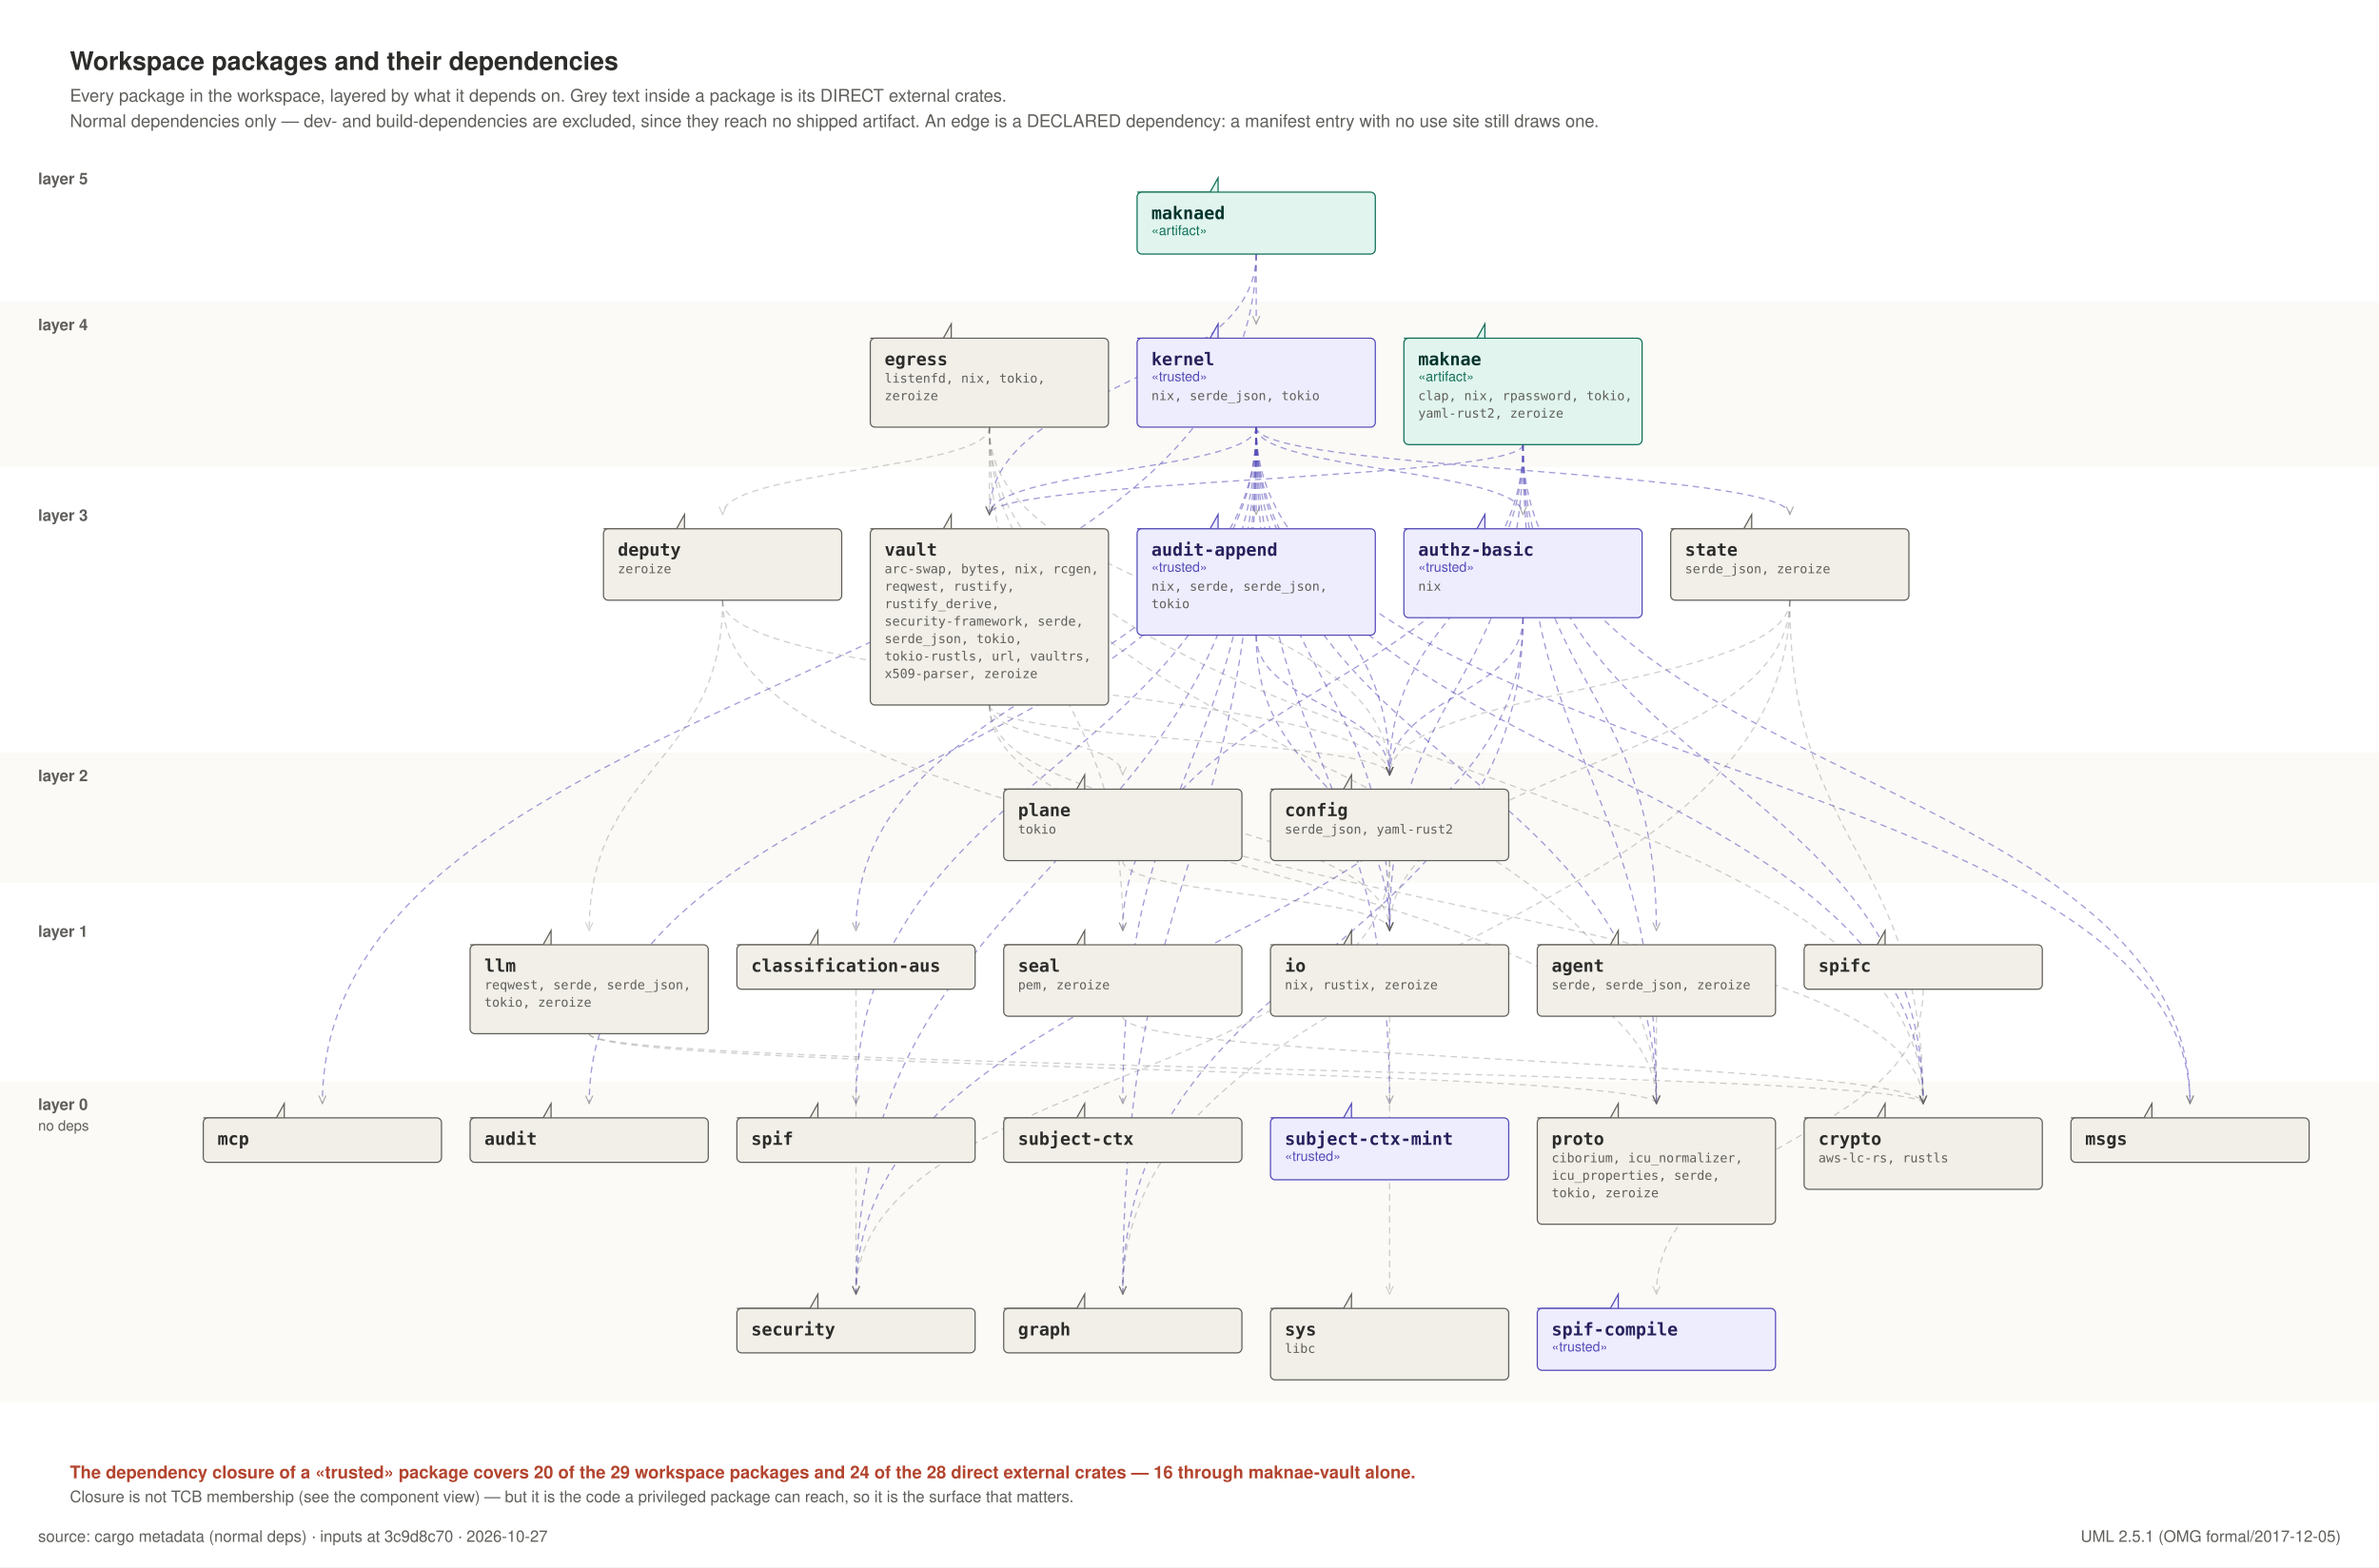
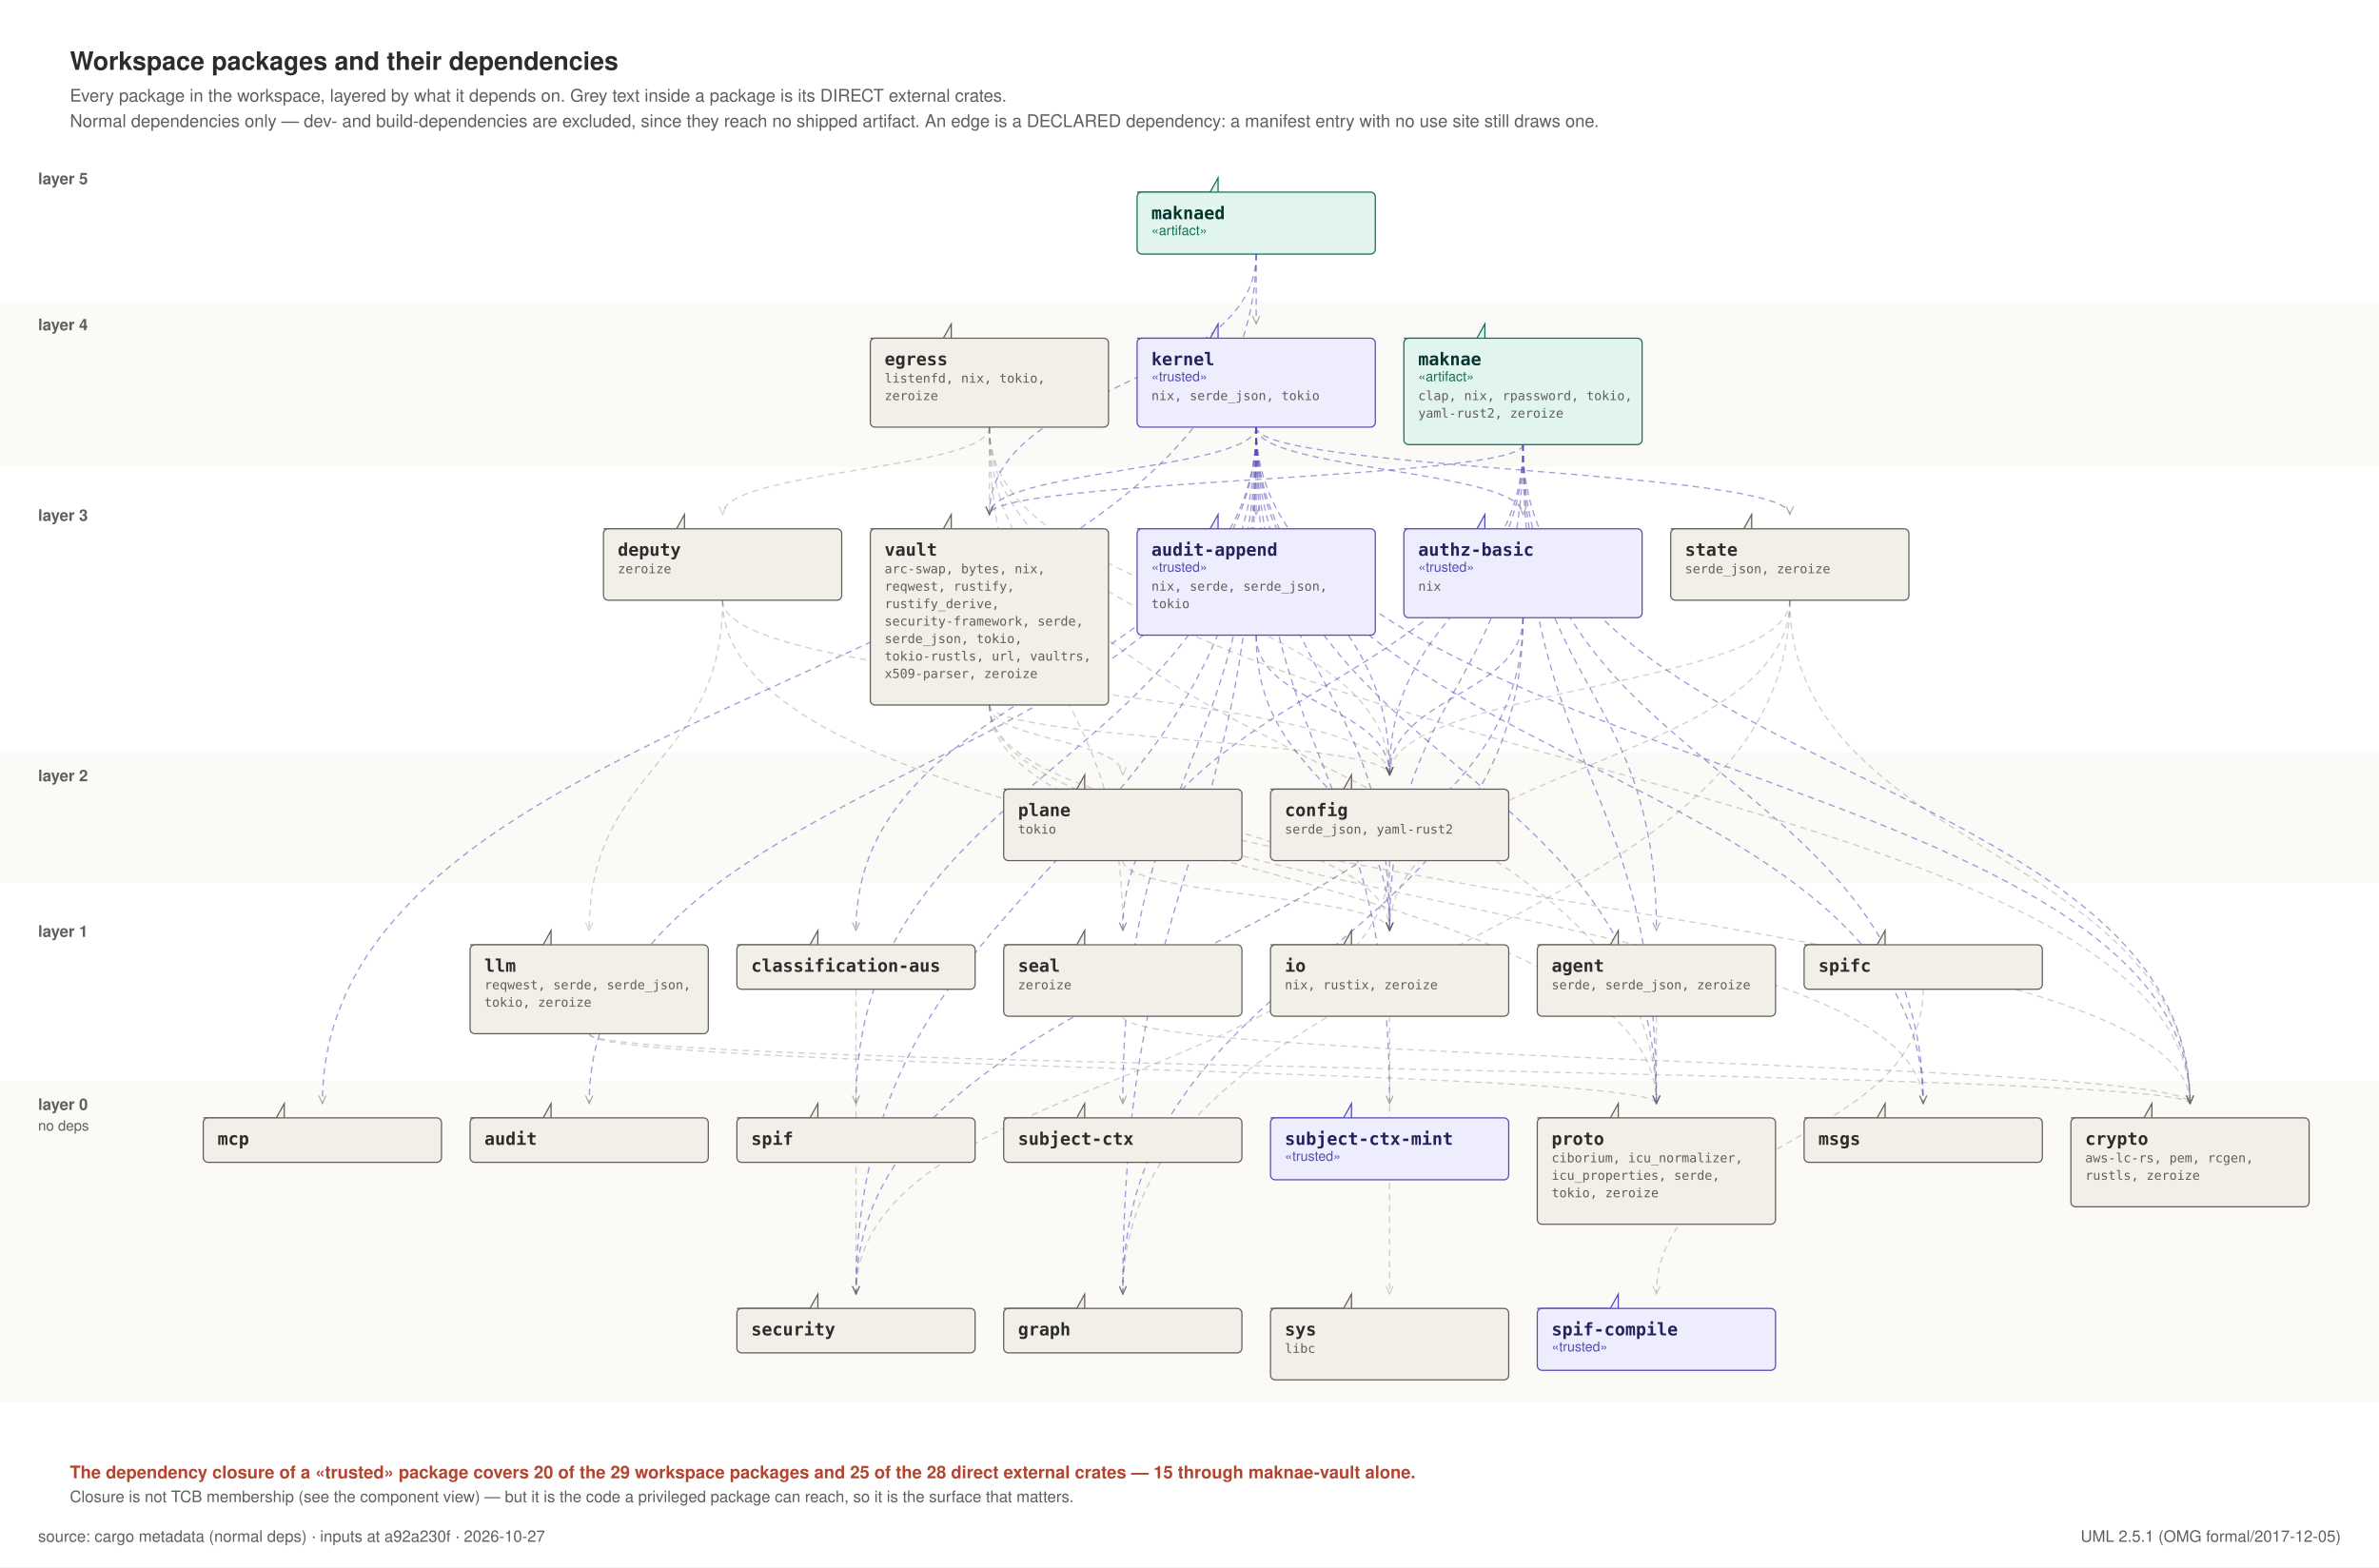
<svg xmlns="http://www.w3.org/2000/svg" width="1498" height="987" viewBox="0 0 1498 987" role="img">
  <rect x="0" y="0" width="1498" height="987" fill="#FFFFFF" />
  <text x="44" y="44" text-anchor="start" font-family="Helvetica, Arial, sans-serif" font-size="16" font-weight="600" fill="#2C2C2A">Workspace packages and their dependencies</text>
  <text x="44" y="64" text-anchor="start" font-family="Helvetica, Arial, sans-serif" font-size="11" font-weight="400" fill="#5F5E5A">Every package in the workspace, layered by what it depends on. Grey text inside a package is its DIRECT external crates.</text>
  <text x="44" y="80" text-anchor="start" font-family="Helvetica, Arial, sans-serif" font-size="11" font-weight="400" fill="#5F5E5A">Normal dependencies only — dev- and build-dependencies are excluded, since they reach no shipped artifact. An edge is a DECLARED dependency: a manifest entry with no use site still draws one.</text>
  <rect x="0" y="98" width="1498" height="76" fill="#FFFFFF" />
  <text x="24" y="116" text-anchor="start" font-family="Helvetica, Arial, sans-serif" font-size="10" font-weight="600" fill="#5F5E5A">layer 5</text>
  <rect x="0" y="190" width="1498" height="104" fill="#FBFAF7" />
  <text x="24" y="208" text-anchor="start" font-family="Helvetica, Arial, sans-serif" font-size="10" font-weight="600" fill="#5F5E5A">layer 4</text>
  <rect x="0" y="310" width="1498" height="148" fill="#FFFFFF" />
  <text x="24" y="328" text-anchor="start" font-family="Helvetica, Arial, sans-serif" font-size="10" font-weight="600" fill="#5F5E5A">layer 3</text>
  <rect x="0" y="474" width="1498" height="82" fill="#FBFAF7" />
  <text x="24" y="492" text-anchor="start" font-family="Helvetica, Arial, sans-serif" font-size="10" font-weight="600" fill="#5F5E5A">layer 2</text>
  <rect x="0" y="572" width="1498" height="93" fill="#FFFFFF" />
  <text x="24" y="590" text-anchor="start" font-family="Helvetica, Arial, sans-serif" font-size="10" font-weight="600" fill="#5F5E5A">layer 1</text>
  <rect x="0" y="681" width="1498" height="202" fill="#FBFAF7" />
  <text x="24" y="699" text-anchor="start" font-family="Helvetica, Arial, sans-serif" font-size="10" font-weight="600" fill="#5F5E5A">layer 0</text>
  <text x="24" y="712" text-anchor="start" font-family="Helvetica, Arial, sans-serif" font-size="9" font-weight="400" fill="#5F5E5A">no deps</text>
  <defs>
    <marker id="dep" viewBox="0 0 10 10" refX="9" refY="5" markerWidth="7" markerHeight="7" orient="auto-start-reverse">
      <path d="M 0 1 L 9 5 L 0 9" fill="none" stroke="#5F5E5A" stroke-width="1.2" />
    </marker>
  </defs>
  <path d="M 959 280 C 959 433 1043 433 1043 586" fill="none" stroke="#534AB7" stroke-width="0.8" stroke-dasharray="4 3" opacity="0.55" marker-end="url(#dep)" />
  <path d="M 959 280 C 959 384 875 384 875 488" fill="none" stroke="#534AB7" stroke-width="0.8" stroke-dasharray="4 3" opacity="0.55" marker-end="url(#dep)" />
+   <path d="M 959 280 C 959 488 1379 488 1379 695" fill="none" stroke="#534AB7" stroke-width="0.8" stroke-dasharray="4 3" opacity="0.55" marker-end="url(#dep)" />
+   <path d="M 959 280 C 959 433 875 433 875 586" fill="none" stroke="#534AB7" stroke-width="0.8" stroke-dasharray="4 3" opacity="0.55" marker-end="url(#dep)" />
  <path d="M 959 280 C 959 488 1211 488 1211 695" fill="none" stroke="#534AB7" stroke-width="0.8" stroke-dasharray="4 3" opacity="0.55" marker-end="url(#dep)" />
-   <path d="M 959 280 C 959 433 875 433 875 586" fill="none" stroke="#534AB7" stroke-width="0.8" stroke-dasharray="4 3" opacity="0.55" marker-end="url(#dep)" />
-   <path d="M 959 280 C 959 488 1379 488 1379 695" fill="none" stroke="#534AB7" stroke-width="0.8" stroke-dasharray="4 3" opacity="0.55" marker-end="url(#dep)" />
  <path d="M 959 280 C 959 488 1043 488 1043 695" fill="none" stroke="#534AB7" stroke-width="0.8" stroke-dasharray="4 3" opacity="0.55" marker-end="url(#dep)" />
  <path d="M 959 280 C 959 433 707 433 707 586" fill="none" stroke="#534AB7" stroke-width="0.8" stroke-dasharray="4 3" opacity="0.55" marker-end="url(#dep)" />
  <path d="M 959 280 C 959 302 623 302 623 324" fill="none" stroke="#534AB7" stroke-width="0.8" stroke-dasharray="4 3" opacity="0.55" marker-end="url(#dep)" />
  <path d="M 1043 640 C 1043 668 1043 668 1043 695" fill="none" stroke="#5F5E5A" stroke-width="0.8" stroke-dasharray="4 3" opacity="0.3" marker-end="url(#dep)" />
  <path d="M 791 400 C 791 444 875 444 875 488" fill="none" stroke="#534AB7" stroke-width="0.8" stroke-dasharray="4 3" opacity="0.55" marker-end="url(#dep)" />
  <path d="M 791 400 C 791 493 875 493 875 586" fill="none" stroke="#534AB7" stroke-width="0.8" stroke-dasharray="4 3" opacity="0.55" marker-end="url(#dep)" />
  <path d="M 959 389 C 959 438 875 438 875 488" fill="none" stroke="#534AB7" stroke-width="0.8" stroke-dasharray="4 3" opacity="0.55" marker-end="url(#dep)" />
  <path d="M 959 389 C 959 602 707 602 707 815" fill="none" stroke="#534AB7" stroke-width="0.8" stroke-dasharray="4 3" opacity="0.55" marker-end="url(#dep)" />
  <path d="M 959 389 C 959 602 539 602 539 815" fill="none" stroke="#534AB7" stroke-width="0.8" stroke-dasharray="4 3" opacity="0.55" marker-end="url(#dep)" />
  <path d="M 539 623 C 539 719 539 719 539 815" fill="none" stroke="#5F5E5A" stroke-width="0.8" stroke-dasharray="4 3" opacity="0.3" marker-end="url(#dep)" />
  <path d="M 875 542 C 875 564 875 564 875 586" fill="none" stroke="#5F5E5A" stroke-width="0.8" stroke-dasharray="4 3" opacity="0.3" marker-end="url(#dep)" />
  <path d="M 875 542 C 875 678 539 678 539 815" fill="none" stroke="#5F5E5A" stroke-width="0.8" stroke-dasharray="4 3" opacity="0.3" marker-end="url(#dep)" />
  <path d="M 455 378 C 455 433 875 433 875 488" fill="none" stroke="#5F5E5A" stroke-width="0.8" stroke-dasharray="4 3" opacity="0.3" marker-end="url(#dep)" />
  <path d="M 455 378 C 455 482 371 482 371 586" fill="none" stroke="#5F5E5A" stroke-width="0.8" stroke-dasharray="4 3" opacity="0.3" marker-end="url(#dep)" />
  <path d="M 455 378 C 455 536 1043 536 1043 695" fill="none" stroke="#5F5E5A" stroke-width="0.8" stroke-dasharray="4 3" opacity="0.3" marker-end="url(#dep)" />
  <path d="M 623 269 C 623 378 875 378 875 488" fill="none" stroke="#5F5E5A" stroke-width="0.8" stroke-dasharray="4 3" opacity="0.3" marker-end="url(#dep)" />
-   <path d="M 623 269 C 623 482 1211 482 1211 695" fill="none" stroke="#5F5E5A" stroke-width="0.8" stroke-dasharray="4 3" opacity="0.3" marker-end="url(#dep)" />
+   <path d="M 623 269 C 623 482 1379 482 1379 695" fill="none" stroke="#5F5E5A" stroke-width="0.8" stroke-dasharray="4 3" opacity="0.3" marker-end="url(#dep)" />
  <path d="M 623 269 C 623 296 455 296 455 324" fill="none" stroke="#5F5E5A" stroke-width="0.8" stroke-dasharray="4 3" opacity="0.3" marker-end="url(#dep)" />
  <path d="M 623 269 C 623 482 1043 482 1043 695" fill="none" stroke="#5F5E5A" stroke-width="0.8" stroke-dasharray="4 3" opacity="0.3" marker-end="url(#dep)" />
  <path d="M 623 269 C 623 428 707 428 707 586" fill="none" stroke="#5F5E5A" stroke-width="0.8" stroke-dasharray="4 3" opacity="0.3" marker-end="url(#dep)" />
  <path d="M 623 269 C 623 296 623 296 623 324" fill="none" stroke="#5F5E5A" stroke-width="0.8" stroke-dasharray="4 3" opacity="0.3" marker-end="url(#dep)" />
  <path d="M 875 640 C 875 728 875 728 875 815" fill="none" stroke="#5F5E5A" stroke-width="0.8" stroke-dasharray="4 3" opacity="0.3" marker-end="url(#dep)" />
  <path d="M 791 269 C 791 482 371 482 371 695" fill="none" stroke="#534AB7" stroke-width="0.8" stroke-dasharray="4 3" opacity="0.55" marker-end="url(#dep)" />
  <path d="M 791 269 C 791 296 791 296 791 324" fill="none" stroke="#534AB7" stroke-width="0.8" stroke-dasharray="4 3" opacity="0.55" marker-end="url(#dep)" />
  <path d="M 791 269 C 791 296 959 296 959 324" fill="none" stroke="#534AB7" stroke-width="0.8" stroke-dasharray="4 3" opacity="0.55" marker-end="url(#dep)" />
  <path d="M 791 269 C 791 428 539 428 539 586" fill="none" stroke="#534AB7" stroke-width="0.8" stroke-dasharray="4 3" opacity="0.55" marker-end="url(#dep)" />
  <path d="M 791 269 C 791 378 875 378 875 488" fill="none" stroke="#534AB7" stroke-width="0.8" stroke-dasharray="4 3" opacity="0.55" marker-end="url(#dep)" />
-   <path d="M 791 269 C 791 482 1211 482 1211 695" fill="none" stroke="#534AB7" stroke-width="0.8" stroke-dasharray="4 3" opacity="0.55" marker-end="url(#dep)" />
+   <path d="M 791 269 C 791 482 1379 482 1379 695" fill="none" stroke="#534AB7" stroke-width="0.8" stroke-dasharray="4 3" opacity="0.55" marker-end="url(#dep)" />
  <path d="M 791 269 C 791 542 707 542 707 815" fill="none" stroke="#534AB7" stroke-width="0.8" stroke-dasharray="4 3" opacity="0.55" marker-end="url(#dep)" />
  <path d="M 791 269 C 791 428 875 428 875 586" fill="none" stroke="#534AB7" stroke-width="0.8" stroke-dasharray="4 3" opacity="0.55" marker-end="url(#dep)" />
-   <path d="M 791 269 C 791 482 1379 482 1379 695" fill="none" stroke="#534AB7" stroke-width="0.8" stroke-dasharray="4 3" opacity="0.55" marker-end="url(#dep)" />
+   <path d="M 791 269 C 791 482 1211 482 1211 695" fill="none" stroke="#534AB7" stroke-width="0.8" stroke-dasharray="4 3" opacity="0.55" marker-end="url(#dep)" />
  <path d="M 791 269 C 791 482 1043 482 1043 695" fill="none" stroke="#534AB7" stroke-width="0.8" stroke-dasharray="4 3" opacity="0.55" marker-end="url(#dep)" />
  <path d="M 791 269 C 791 542 539 542 539 815" fill="none" stroke="#534AB7" stroke-width="0.8" stroke-dasharray="4 3" opacity="0.55" marker-end="url(#dep)" />
  <path d="M 791 269 C 791 482 539 482 539 695" fill="none" stroke="#534AB7" stroke-width="0.8" stroke-dasharray="4 3" opacity="0.55" marker-end="url(#dep)" />
  <path d="M 791 269 C 791 296 1127 296 1127 324" fill="none" stroke="#534AB7" stroke-width="0.8" stroke-dasharray="4 3" opacity="0.55" marker-end="url(#dep)" />
  <path d="M 791 269 C 791 482 707 482 707 695" fill="none" stroke="#534AB7" stroke-width="0.8" stroke-dasharray="4 3" opacity="0.55" marker-end="url(#dep)" />
  <path d="M 791 269 C 791 482 875 482 875 695" fill="none" stroke="#534AB7" stroke-width="0.8" stroke-dasharray="4 3" opacity="0.55" marker-end="url(#dep)" />
  <path d="M 791 269 C 791 296 623 296 623 324" fill="none" stroke="#534AB7" stroke-width="0.8" stroke-dasharray="4 3" opacity="0.55" marker-end="url(#dep)" />
-   <path d="M 371 651 C 371 673 1211 673 1211 695" fill="none" stroke="#5F5E5A" stroke-width="0.8" stroke-dasharray="4 3" opacity="0.3" marker-end="url(#dep)" />
+   <path d="M 371 651 C 371 673 1379 673 1379 695" fill="none" stroke="#5F5E5A" stroke-width="0.8" stroke-dasharray="4 3" opacity="0.3" marker-end="url(#dep)" />
  <path d="M 371 651 C 371 673 1043 673 1043 695" fill="none" stroke="#5F5E5A" stroke-width="0.8" stroke-dasharray="4 3" opacity="0.3" marker-end="url(#dep)" />
  <path d="M 707 542 C 707 564 875 564 875 586" fill="none" stroke="#5F5E5A" stroke-width="0.8" stroke-dasharray="4 3" opacity="0.3" marker-end="url(#dep)" />
-   <path d="M 707 640 C 707 668 1211 668 1211 695" fill="none" stroke="#5F5E5A" stroke-width="0.8" stroke-dasharray="4 3" opacity="0.3" marker-end="url(#dep)" />
+   <path d="M 707 640 C 707 668 1379 668 1379 695" fill="none" stroke="#5F5E5A" stroke-width="0.8" stroke-dasharray="4 3" opacity="0.3" marker-end="url(#dep)" />
  <path d="M 1211 623 C 1211 719 1043 719 1043 815" fill="none" stroke="#5F5E5A" stroke-width="0.8" stroke-dasharray="4 3" opacity="0.3" marker-end="url(#dep)" />
  <path d="M 1127 378 C 1127 433 875 433 875 488" fill="none" stroke="#5F5E5A" stroke-width="0.8" stroke-dasharray="4 3" opacity="0.3" marker-end="url(#dep)" />
-   <path d="M 1127 378 C 1127 536 1211 536 1211 695" fill="none" stroke="#5F5E5A" stroke-width="0.8" stroke-dasharray="4 3" opacity="0.3" marker-end="url(#dep)" />
+   <path d="M 1127 378 C 1127 536 1379 536 1379 695" fill="none" stroke="#5F5E5A" stroke-width="0.8" stroke-dasharray="4 3" opacity="0.3" marker-end="url(#dep)" />
  <path d="M 1127 378 C 1127 596 707 596 707 815" fill="none" stroke="#5F5E5A" stroke-width="0.8" stroke-dasharray="4 3" opacity="0.3" marker-end="url(#dep)" />
  <path d="M 1127 378 C 1127 482 875 482 875 586" fill="none" stroke="#5F5E5A" stroke-width="0.8" stroke-dasharray="4 3" opacity="0.3" marker-end="url(#dep)" />
  <path d="M 623 444 C 623 466 875 466 875 488" fill="none" stroke="#5F5E5A" stroke-width="0.8" stroke-dasharray="4 3" opacity="0.3" marker-end="url(#dep)" />
+   <path d="M 623 444 C 623 570 1379 570 1379 695" fill="none" stroke="#5F5E5A" stroke-width="0.8" stroke-dasharray="4 3" opacity="0.3" marker-end="url(#dep)" />
+   <path d="M 623 444 C 623 515 875 515 875 586" fill="none" stroke="#5F5E5A" stroke-width="0.8" stroke-dasharray="4 3" opacity="0.3" marker-end="url(#dep)" />
  <path d="M 623 444 C 623 570 1211 570 1211 695" fill="none" stroke="#5F5E5A" stroke-width="0.8" stroke-dasharray="4 3" opacity="0.3" marker-end="url(#dep)" />
-   <path d="M 623 444 C 623 515 875 515 875 586" fill="none" stroke="#5F5E5A" stroke-width="0.8" stroke-dasharray="4 3" opacity="0.3" marker-end="url(#dep)" />
  <path d="M 623 444 C 623 466 707 466 707 488" fill="none" stroke="#5F5E5A" stroke-width="0.8" stroke-dasharray="4 3" opacity="0.3" marker-end="url(#dep)" />
  <path d="M 791 160 C 791 182 791 182 791 204" fill="none" stroke="#534AB7" stroke-width="0.8" stroke-dasharray="4 3" opacity="0.55" marker-end="url(#dep)" />
  <path d="M 791 160 C 791 428 203 428 203 695" fill="none" stroke="#534AB7" stroke-width="0.8" stroke-dasharray="4 3" opacity="0.55" marker-end="url(#dep)" />
  <path d="M 791 160 C 791 242 623 242 623 324" fill="none" stroke="#534AB7" stroke-width="0.8" stroke-dasharray="4 3" opacity="0.55" marker-end="url(#dep)" />
  <path d="M 716.0 121 h 46 l 5 -9 h 0 v 9" fill="#E1F5EE" stroke="#0F6E56" stroke-width="0.75" />
  <rect x="716.0" y="121" width="150" height="39" rx="3" fill="#E1F5EE" stroke="#0F6E56" stroke-width="0.75" />
  <text x="725.0" y="138" text-anchor="start" font-family="ui-monospace, SFMono-Regular, Menlo, monospace" font-size="11" font-weight="600" fill="#04342C">maknaed</text>
  <text x="725.0" y="148" text-anchor="start" font-family="Helvetica, Arial, sans-serif" font-size="8.5" font-weight="400" fill="#0F6E56">«artifact»</text>
  <path d="M 548.0 213 h 46 l 5 -9 h 0 v 9" fill="#F1EFE8" stroke="#5F5E5A" stroke-width="0.75" />
  <rect x="548.0" y="213" width="150" height="56" rx="3" fill="#F1EFE8" stroke="#5F5E5A" stroke-width="0.75" />
  <text x="557.0" y="230" text-anchor="start" font-family="ui-monospace, SFMono-Regular, Menlo, monospace" font-size="11" font-weight="600" fill="#2C2C2A">egress</text>
  <text x="557.0" y="241" text-anchor="start" font-family="ui-monospace, SFMono-Regular, Menlo, monospace" font-size="8" font-weight="400" fill="#5F5E5A">listenfd, nix, tokio,</text>
  <text x="557.0" y="252" text-anchor="start" font-family="ui-monospace, SFMono-Regular, Menlo, monospace" font-size="8" font-weight="400" fill="#5F5E5A">zeroize</text>
  <path d="M 716.0 213 h 46 l 5 -9 h 0 v 9" fill="#EEEDFE" stroke="#534AB7" stroke-width="0.75" />
  <rect x="716.0" y="213" width="150" height="56" rx="3" fill="#EEEDFE" stroke="#534AB7" stroke-width="0.75" />
  <text x="725.0" y="230" text-anchor="start" font-family="ui-monospace, SFMono-Regular, Menlo, monospace" font-size="11" font-weight="600" fill="#26215C">kernel</text>
  <text x="725.0" y="240" text-anchor="start" font-family="Helvetica, Arial, sans-serif" font-size="8.5" font-weight="400" fill="#534AB7">«trusted»</text>
  <text x="725.0" y="252" text-anchor="start" font-family="ui-monospace, SFMono-Regular, Menlo, monospace" font-size="8" font-weight="400" fill="#5F5E5A">nix, serde_json, tokio</text>
  <path d="M 884.0 213 h 46 l 5 -9 h 0 v 9" fill="#E1F5EE" stroke="#0F6E56" stroke-width="0.75" />
  <rect x="884.0" y="213" width="150" height="67" rx="3" fill="#E1F5EE" stroke="#0F6E56" stroke-width="0.75" />
  <text x="893.0" y="230" text-anchor="start" font-family="ui-monospace, SFMono-Regular, Menlo, monospace" font-size="11" font-weight="600" fill="#04342C">maknae</text>
  <text x="893.0" y="240" text-anchor="start" font-family="Helvetica, Arial, sans-serif" font-size="8.5" font-weight="400" fill="#0F6E56">«artifact»</text>
  <text x="893.0" y="252" text-anchor="start" font-family="ui-monospace, SFMono-Regular, Menlo, monospace" font-size="8" font-weight="400" fill="#5F5E5A">clap, nix, rpassword, tokio,</text>
  <text x="893.0" y="263" text-anchor="start" font-family="ui-monospace, SFMono-Regular, Menlo, monospace" font-size="8" font-weight="400" fill="#5F5E5A">yaml-rust2, zeroize</text>
  <path d="M 380.0 333 h 46 l 5 -9 h 0 v 9" fill="#F1EFE8" stroke="#5F5E5A" stroke-width="0.75" />
  <rect x="380.0" y="333" width="150" height="45" rx="3" fill="#F1EFE8" stroke="#5F5E5A" stroke-width="0.75" />
  <text x="389.0" y="350" text-anchor="start" font-family="ui-monospace, SFMono-Regular, Menlo, monospace" font-size="11" font-weight="600" fill="#2C2C2A">deputy</text>
  <text x="389.0" y="361" text-anchor="start" font-family="ui-monospace, SFMono-Regular, Menlo, monospace" font-size="8" font-weight="400" fill="#5F5E5A">zeroize</text>
  <path d="M 548.0 333 h 46 l 5 -9 h 0 v 9" fill="#F1EFE8" stroke="#5F5E5A" stroke-width="0.75" />
  <rect x="548.0" y="333" width="150" height="111" rx="3" fill="#F1EFE8" stroke="#5F5E5A" stroke-width="0.75" />
  <text x="557.0" y="350" text-anchor="start" font-family="ui-monospace, SFMono-Regular, Menlo, monospace" font-size="11" font-weight="600" fill="#2C2C2A">vault</text>
-   <text x="557.0" y="361" text-anchor="start" font-family="ui-monospace, SFMono-Regular, Menlo, monospace" font-size="8" font-weight="400" fill="#5F5E5A">arc-swap, bytes, nix, rcgen,</text>
+   <text x="557.0" y="361" text-anchor="start" font-family="ui-monospace, SFMono-Regular, Menlo, monospace" font-size="8" font-weight="400" fill="#5F5E5A">arc-swap, bytes, nix,</text>
  <text x="557.0" y="372" text-anchor="start" font-family="ui-monospace, SFMono-Regular, Menlo, monospace" font-size="8" font-weight="400" fill="#5F5E5A">reqwest, rustify,</text>
  <text x="557.0" y="383" text-anchor="start" font-family="ui-monospace, SFMono-Regular, Menlo, monospace" font-size="8" font-weight="400" fill="#5F5E5A">rustify_derive,</text>
  <text x="557.0" y="394" text-anchor="start" font-family="ui-monospace, SFMono-Regular, Menlo, monospace" font-size="8" font-weight="400" fill="#5F5E5A">security-framework, serde,</text>
  <text x="557.0" y="405" text-anchor="start" font-family="ui-monospace, SFMono-Regular, Menlo, monospace" font-size="8" font-weight="400" fill="#5F5E5A">serde_json, tokio,</text>
  <text x="557.0" y="416" text-anchor="start" font-family="ui-monospace, SFMono-Regular, Menlo, monospace" font-size="8" font-weight="400" fill="#5F5E5A">tokio-rustls, url, vaultrs,</text>
  <text x="557.0" y="427" text-anchor="start" font-family="ui-monospace, SFMono-Regular, Menlo, monospace" font-size="8" font-weight="400" fill="#5F5E5A">x509-parser, zeroize</text>
  <path d="M 716.0 333 h 46 l 5 -9 h 0 v 9" fill="#EEEDFE" stroke="#534AB7" stroke-width="0.75" />
  <rect x="716.0" y="333" width="150" height="67" rx="3" fill="#EEEDFE" stroke="#534AB7" stroke-width="0.75" />
  <text x="725.0" y="350" text-anchor="start" font-family="ui-monospace, SFMono-Regular, Menlo, monospace" font-size="11" font-weight="600" fill="#26215C">audit-append</text>
  <text x="725.0" y="360" text-anchor="start" font-family="Helvetica, Arial, sans-serif" font-size="8.5" font-weight="400" fill="#534AB7">«trusted»</text>
  <text x="725.0" y="372" text-anchor="start" font-family="ui-monospace, SFMono-Regular, Menlo, monospace" font-size="8" font-weight="400" fill="#5F5E5A">nix, serde, serde_json,</text>
  <text x="725.0" y="383" text-anchor="start" font-family="ui-monospace, SFMono-Regular, Menlo, monospace" font-size="8" font-weight="400" fill="#5F5E5A">tokio</text>
  <path d="M 884.0 333 h 46 l 5 -9 h 0 v 9" fill="#EEEDFE" stroke="#534AB7" stroke-width="0.75" />
  <rect x="884.0" y="333" width="150" height="56" rx="3" fill="#EEEDFE" stroke="#534AB7" stroke-width="0.75" />
  <text x="893.0" y="350" text-anchor="start" font-family="ui-monospace, SFMono-Regular, Menlo, monospace" font-size="11" font-weight="600" fill="#26215C">authz-basic</text>
  <text x="893.0" y="360" text-anchor="start" font-family="Helvetica, Arial, sans-serif" font-size="8.5" font-weight="400" fill="#534AB7">«trusted»</text>
  <text x="893.0" y="372" text-anchor="start" font-family="ui-monospace, SFMono-Regular, Menlo, monospace" font-size="8" font-weight="400" fill="#5F5E5A">nix</text>
  <path d="M 1052.0 333 h 46 l 5 -9 h 0 v 9" fill="#F1EFE8" stroke="#5F5E5A" stroke-width="0.75" />
  <rect x="1052.0" y="333" width="150" height="45" rx="3" fill="#F1EFE8" stroke="#5F5E5A" stroke-width="0.75" />
  <text x="1061.0" y="350" text-anchor="start" font-family="ui-monospace, SFMono-Regular, Menlo, monospace" font-size="11" font-weight="600" fill="#2C2C2A">state</text>
  <text x="1061.0" y="361" text-anchor="start" font-family="ui-monospace, SFMono-Regular, Menlo, monospace" font-size="8" font-weight="400" fill="#5F5E5A">serde_json, zeroize</text>
  <path d="M 632.0 497 h 46 l 5 -9 h 0 v 9" fill="#F1EFE8" stroke="#5F5E5A" stroke-width="0.75" />
  <rect x="632.0" y="497" width="150" height="45" rx="3" fill="#F1EFE8" stroke="#5F5E5A" stroke-width="0.75" />
  <text x="641.0" y="514" text-anchor="start" font-family="ui-monospace, SFMono-Regular, Menlo, monospace" font-size="11" font-weight="600" fill="#2C2C2A">plane</text>
  <text x="641.0" y="525" text-anchor="start" font-family="ui-monospace, SFMono-Regular, Menlo, monospace" font-size="8" font-weight="400" fill="#5F5E5A">tokio</text>
  <path d="M 800.0 497 h 46 l 5 -9 h 0 v 9" fill="#F1EFE8" stroke="#5F5E5A" stroke-width="0.75" />
  <rect x="800.0" y="497" width="150" height="45" rx="3" fill="#F1EFE8" stroke="#5F5E5A" stroke-width="0.75" />
  <text x="809.0" y="514" text-anchor="start" font-family="ui-monospace, SFMono-Regular, Menlo, monospace" font-size="11" font-weight="600" fill="#2C2C2A">config</text>
  <text x="809.0" y="525" text-anchor="start" font-family="ui-monospace, SFMono-Regular, Menlo, monospace" font-size="8" font-weight="400" fill="#5F5E5A">serde_json, yaml-rust2</text>
  <path d="M 296.0 595 h 46 l 5 -9 h 0 v 9" fill="#F1EFE8" stroke="#5F5E5A" stroke-width="0.75" />
  <rect x="296.0" y="595" width="150" height="56" rx="3" fill="#F1EFE8" stroke="#5F5E5A" stroke-width="0.75" />
  <text x="305.0" y="612" text-anchor="start" font-family="ui-monospace, SFMono-Regular, Menlo, monospace" font-size="11" font-weight="600" fill="#2C2C2A">llm</text>
  <text x="305.0" y="623" text-anchor="start" font-family="ui-monospace, SFMono-Regular, Menlo, monospace" font-size="8" font-weight="400" fill="#5F5E5A">reqwest, serde, serde_json,</text>
  <text x="305.0" y="634" text-anchor="start" font-family="ui-monospace, SFMono-Regular, Menlo, monospace" font-size="8" font-weight="400" fill="#5F5E5A">tokio, zeroize</text>
  <path d="M 464.0 595 h 46 l 5 -9 h 0 v 9" fill="#F1EFE8" stroke="#5F5E5A" stroke-width="0.75" />
  <rect x="464.0" y="595" width="150" height="28" rx="3" fill="#F1EFE8" stroke="#5F5E5A" stroke-width="0.75" />
  <text x="473.0" y="612" text-anchor="start" font-family="ui-monospace, SFMono-Regular, Menlo, monospace" font-size="11" font-weight="600" fill="#2C2C2A">classification-aus</text>
  <path d="M 632.0 595 h 46 l 5 -9 h 0 v 9" fill="#F1EFE8" stroke="#5F5E5A" stroke-width="0.75" />
  <rect x="632.0" y="595" width="150" height="45" rx="3" fill="#F1EFE8" stroke="#5F5E5A" stroke-width="0.75" />
  <text x="641.0" y="612" text-anchor="start" font-family="ui-monospace, SFMono-Regular, Menlo, monospace" font-size="11" font-weight="600" fill="#2C2C2A">seal</text>
-   <text x="641.0" y="623" text-anchor="start" font-family="ui-monospace, SFMono-Regular, Menlo, monospace" font-size="8" font-weight="400" fill="#5F5E5A">pem, zeroize</text>
+   <text x="641.0" y="623" text-anchor="start" font-family="ui-monospace, SFMono-Regular, Menlo, monospace" font-size="8" font-weight="400" fill="#5F5E5A">zeroize</text>
  <path d="M 800.0 595 h 46 l 5 -9 h 0 v 9" fill="#F1EFE8" stroke="#5F5E5A" stroke-width="0.75" />
  <rect x="800.0" y="595" width="150" height="45" rx="3" fill="#F1EFE8" stroke="#5F5E5A" stroke-width="0.75" />
  <text x="809.0" y="612" text-anchor="start" font-family="ui-monospace, SFMono-Regular, Menlo, monospace" font-size="11" font-weight="600" fill="#2C2C2A">io</text>
  <text x="809.0" y="623" text-anchor="start" font-family="ui-monospace, SFMono-Regular, Menlo, monospace" font-size="8" font-weight="400" fill="#5F5E5A">nix, rustix, zeroize</text>
  <path d="M 968.0 595 h 46 l 5 -9 h 0 v 9" fill="#F1EFE8" stroke="#5F5E5A" stroke-width="0.75" />
  <rect x="968.0" y="595" width="150" height="45" rx="3" fill="#F1EFE8" stroke="#5F5E5A" stroke-width="0.75" />
  <text x="977.0" y="612" text-anchor="start" font-family="ui-monospace, SFMono-Regular, Menlo, monospace" font-size="11" font-weight="600" fill="#2C2C2A">agent</text>
  <text x="977.0" y="623" text-anchor="start" font-family="ui-monospace, SFMono-Regular, Menlo, monospace" font-size="8" font-weight="400" fill="#5F5E5A">serde, serde_json, zeroize</text>
  <path d="M 1136.0 595 h 46 l 5 -9 h 0 v 9" fill="#F1EFE8" stroke="#5F5E5A" stroke-width="0.75" />
  <rect x="1136.0" y="595" width="150" height="28" rx="3" fill="#F1EFE8" stroke="#5F5E5A" stroke-width="0.75" />
  <text x="1145.0" y="612" text-anchor="start" font-family="ui-monospace, SFMono-Regular, Menlo, monospace" font-size="11" font-weight="600" fill="#2C2C2A">spifc</text>
  <path d="M 128.0 704 h 46 l 5 -9 h 0 v 9" fill="#F1EFE8" stroke="#5F5E5A" stroke-width="0.75" />
  <rect x="128.0" y="704" width="150" height="28" rx="3" fill="#F1EFE8" stroke="#5F5E5A" stroke-width="0.75" />
  <text x="137.0" y="721" text-anchor="start" font-family="ui-monospace, SFMono-Regular, Menlo, monospace" font-size="11" font-weight="600" fill="#2C2C2A">mcp</text>
  <path d="M 296.0 704 h 46 l 5 -9 h 0 v 9" fill="#F1EFE8" stroke="#5F5E5A" stroke-width="0.75" />
  <rect x="296.0" y="704" width="150" height="28" rx="3" fill="#F1EFE8" stroke="#5F5E5A" stroke-width="0.75" />
  <text x="305.0" y="721" text-anchor="start" font-family="ui-monospace, SFMono-Regular, Menlo, monospace" font-size="11" font-weight="600" fill="#2C2C2A">audit</text>
  <path d="M 464.0 704 h 46 l 5 -9 h 0 v 9" fill="#F1EFE8" stroke="#5F5E5A" stroke-width="0.75" />
  <rect x="464.0" y="704" width="150" height="28" rx="3" fill="#F1EFE8" stroke="#5F5E5A" stroke-width="0.75" />
  <text x="473.0" y="721" text-anchor="start" font-family="ui-monospace, SFMono-Regular, Menlo, monospace" font-size="11" font-weight="600" fill="#2C2C2A">spif</text>
  <path d="M 632.0 704 h 46 l 5 -9 h 0 v 9" fill="#F1EFE8" stroke="#5F5E5A" stroke-width="0.75" />
  <rect x="632.0" y="704" width="150" height="28" rx="3" fill="#F1EFE8" stroke="#5F5E5A" stroke-width="0.75" />
  <text x="641.0" y="721" text-anchor="start" font-family="ui-monospace, SFMono-Regular, Menlo, monospace" font-size="11" font-weight="600" fill="#2C2C2A">subject-ctx</text>
  <path d="M 800.0 704 h 46 l 5 -9 h 0 v 9" fill="#EEEDFE" stroke="#534AB7" stroke-width="0.75" />
  <rect x="800.0" y="704" width="150" height="39" rx="3" fill="#EEEDFE" stroke="#534AB7" stroke-width="0.75" />
  <text x="809.0" y="721" text-anchor="start" font-family="ui-monospace, SFMono-Regular, Menlo, monospace" font-size="11" font-weight="600" fill="#26215C">subject-ctx-mint</text>
  <text x="809.0" y="731" text-anchor="start" font-family="Helvetica, Arial, sans-serif" font-size="8.5" font-weight="400" fill="#534AB7">«trusted»</text>
  <path d="M 968.0 704 h 46 l 5 -9 h 0 v 9" fill="#F1EFE8" stroke="#5F5E5A" stroke-width="0.75" />
  <rect x="968.0" y="704" width="150" height="67" rx="3" fill="#F1EFE8" stroke="#5F5E5A" stroke-width="0.75" />
  <text x="977.0" y="721" text-anchor="start" font-family="ui-monospace, SFMono-Regular, Menlo, monospace" font-size="11" font-weight="600" fill="#2C2C2A">proto</text>
  <text x="977.0" y="732" text-anchor="start" font-family="ui-monospace, SFMono-Regular, Menlo, monospace" font-size="8" font-weight="400" fill="#5F5E5A">ciborium, icu_normalizer,</text>
  <text x="977.0" y="743" text-anchor="start" font-family="ui-monospace, SFMono-Regular, Menlo, monospace" font-size="8" font-weight="400" fill="#5F5E5A">icu_properties, serde,</text>
  <text x="977.0" y="754" text-anchor="start" font-family="ui-monospace, SFMono-Regular, Menlo, monospace" font-size="8" font-weight="400" fill="#5F5E5A">tokio, zeroize</text>
  <path d="M 1136.0 704 h 46 l 5 -9 h 0 v 9" fill="#F1EFE8" stroke="#5F5E5A" stroke-width="0.75" />
-   <rect x="1136.0" y="704" width="150" height="45" rx="3" fill="#F1EFE8" stroke="#5F5E5A" stroke-width="0.75" />
-   <text x="1145.0" y="721" text-anchor="start" font-family="ui-monospace, SFMono-Regular, Menlo, monospace" font-size="11" font-weight="600" fill="#2C2C2A">crypto</text>
-   <text x="1145.0" y="732" text-anchor="start" font-family="ui-monospace, SFMono-Regular, Menlo, monospace" font-size="8" font-weight="400" fill="#5F5E5A">aws-lc-rs, rustls</text>
+   <rect x="1136.0" y="704" width="150" height="28" rx="3" fill="#F1EFE8" stroke="#5F5E5A" stroke-width="0.75" />
+   <text x="1145.0" y="721" text-anchor="start" font-family="ui-monospace, SFMono-Regular, Menlo, monospace" font-size="11" font-weight="600" fill="#2C2C2A">msgs</text>
  <path d="M 1304.0 704 h 46 l 5 -9 h 0 v 9" fill="#F1EFE8" stroke="#5F5E5A" stroke-width="0.75" />
-   <rect x="1304.0" y="704" width="150" height="28" rx="3" fill="#F1EFE8" stroke="#5F5E5A" stroke-width="0.75" />
-   <text x="1313.0" y="721" text-anchor="start" font-family="ui-monospace, SFMono-Regular, Menlo, monospace" font-size="11" font-weight="600" fill="#2C2C2A">msgs</text>
+   <rect x="1304.0" y="704" width="150" height="56" rx="3" fill="#F1EFE8" stroke="#5F5E5A" stroke-width="0.75" />
+   <text x="1313.0" y="721" text-anchor="start" font-family="ui-monospace, SFMono-Regular, Menlo, monospace" font-size="11" font-weight="600" fill="#2C2C2A">crypto</text>
+   <text x="1313.0" y="732" text-anchor="start" font-family="ui-monospace, SFMono-Regular, Menlo, monospace" font-size="8" font-weight="400" fill="#5F5E5A">aws-lc-rs, pem, rcgen,</text>
+   <text x="1313.0" y="743" text-anchor="start" font-family="ui-monospace, SFMono-Regular, Menlo, monospace" font-size="8" font-weight="400" fill="#5F5E5A">rustls, zeroize</text>
  <path d="M 464.0 824 h 46 l 5 -9 h 0 v 9" fill="#F1EFE8" stroke="#5F5E5A" stroke-width="0.75" />
  <rect x="464.0" y="824" width="150" height="28" rx="3" fill="#F1EFE8" stroke="#5F5E5A" stroke-width="0.75" />
  <text x="473.0" y="841" text-anchor="start" font-family="ui-monospace, SFMono-Regular, Menlo, monospace" font-size="11" font-weight="600" fill="#2C2C2A">security</text>
  <path d="M 632.0 824 h 46 l 5 -9 h 0 v 9" fill="#F1EFE8" stroke="#5F5E5A" stroke-width="0.75" />
  <rect x="632.0" y="824" width="150" height="28" rx="3" fill="#F1EFE8" stroke="#5F5E5A" stroke-width="0.75" />
  <text x="641.0" y="841" text-anchor="start" font-family="ui-monospace, SFMono-Regular, Menlo, monospace" font-size="11" font-weight="600" fill="#2C2C2A">graph</text>
  <path d="M 800.0 824 h 46 l 5 -9 h 0 v 9" fill="#F1EFE8" stroke="#5F5E5A" stroke-width="0.75" />
  <rect x="800.0" y="824" width="150" height="45" rx="3" fill="#F1EFE8" stroke="#5F5E5A" stroke-width="0.75" />
  <text x="809.0" y="841" text-anchor="start" font-family="ui-monospace, SFMono-Regular, Menlo, monospace" font-size="11" font-weight="600" fill="#2C2C2A">sys</text>
  <text x="809.0" y="852" text-anchor="start" font-family="ui-monospace, SFMono-Regular, Menlo, monospace" font-size="8" font-weight="400" fill="#5F5E5A">libc</text>
  <path d="M 968.0 824 h 46 l 5 -9 h 0 v 9" fill="#EEEDFE" stroke="#534AB7" stroke-width="0.75" />
  <rect x="968.0" y="824" width="150" height="39" rx="3" fill="#EEEDFE" stroke="#534AB7" stroke-width="0.75" />
  <text x="977.0" y="841" text-anchor="start" font-family="ui-monospace, SFMono-Regular, Menlo, monospace" font-size="11" font-weight="600" fill="#26215C">spif-compile</text>
  <text x="977.0" y="851" text-anchor="start" font-family="Helvetica, Arial, sans-serif" font-size="8.5" font-weight="400" fill="#534AB7">«trusted»</text>
-   <text x="44" y="931" text-anchor="start" font-family="Helvetica, Arial, sans-serif" font-size="11" font-weight="600" fill="#B3452F">The dependency closure of a «trusted» package covers 20 of the 29 workspace packages and 24 of the 28 direct external crates — 16 through maknae-vault alone.</text>
+   <text x="44" y="931" text-anchor="start" font-family="Helvetica, Arial, sans-serif" font-size="11" font-weight="600" fill="#B3452F">The dependency closure of a «trusted» package covers 20 of the 29 workspace packages and 25 of the 28 direct external crates — 15 through maknae-vault alone.</text>
  <text x="44" y="946" text-anchor="start" font-family="Helvetica, Arial, sans-serif" font-size="10" font-weight="400" fill="#5F5E5A">Closure is not TCB membership (see the component view) — but it is the code a privileged package can reach, so it is the surface that matters.</text>
-   <text x="24" y="971" text-anchor="start" font-family="Helvetica, Arial, sans-serif" font-size="10" font-weight="400" fill="#5F5E5A">source: cargo metadata (normal deps) · inputs at 3c9d8c70 · 2026-10-27</text>
+   <text x="24" y="971" text-anchor="start" font-family="Helvetica, Arial, sans-serif" font-size="10" font-weight="400" fill="#5F5E5A">source: cargo metadata (normal deps) · inputs at a92a230f · 2026-10-27</text>
  <text x="1474" y="971" text-anchor="end" font-family="Helvetica, Arial, sans-serif" font-size="10" font-weight="400" fill="#5F5E5A">UML 2.5.1 (OMG formal/2017-12-05)</text>
</svg>
